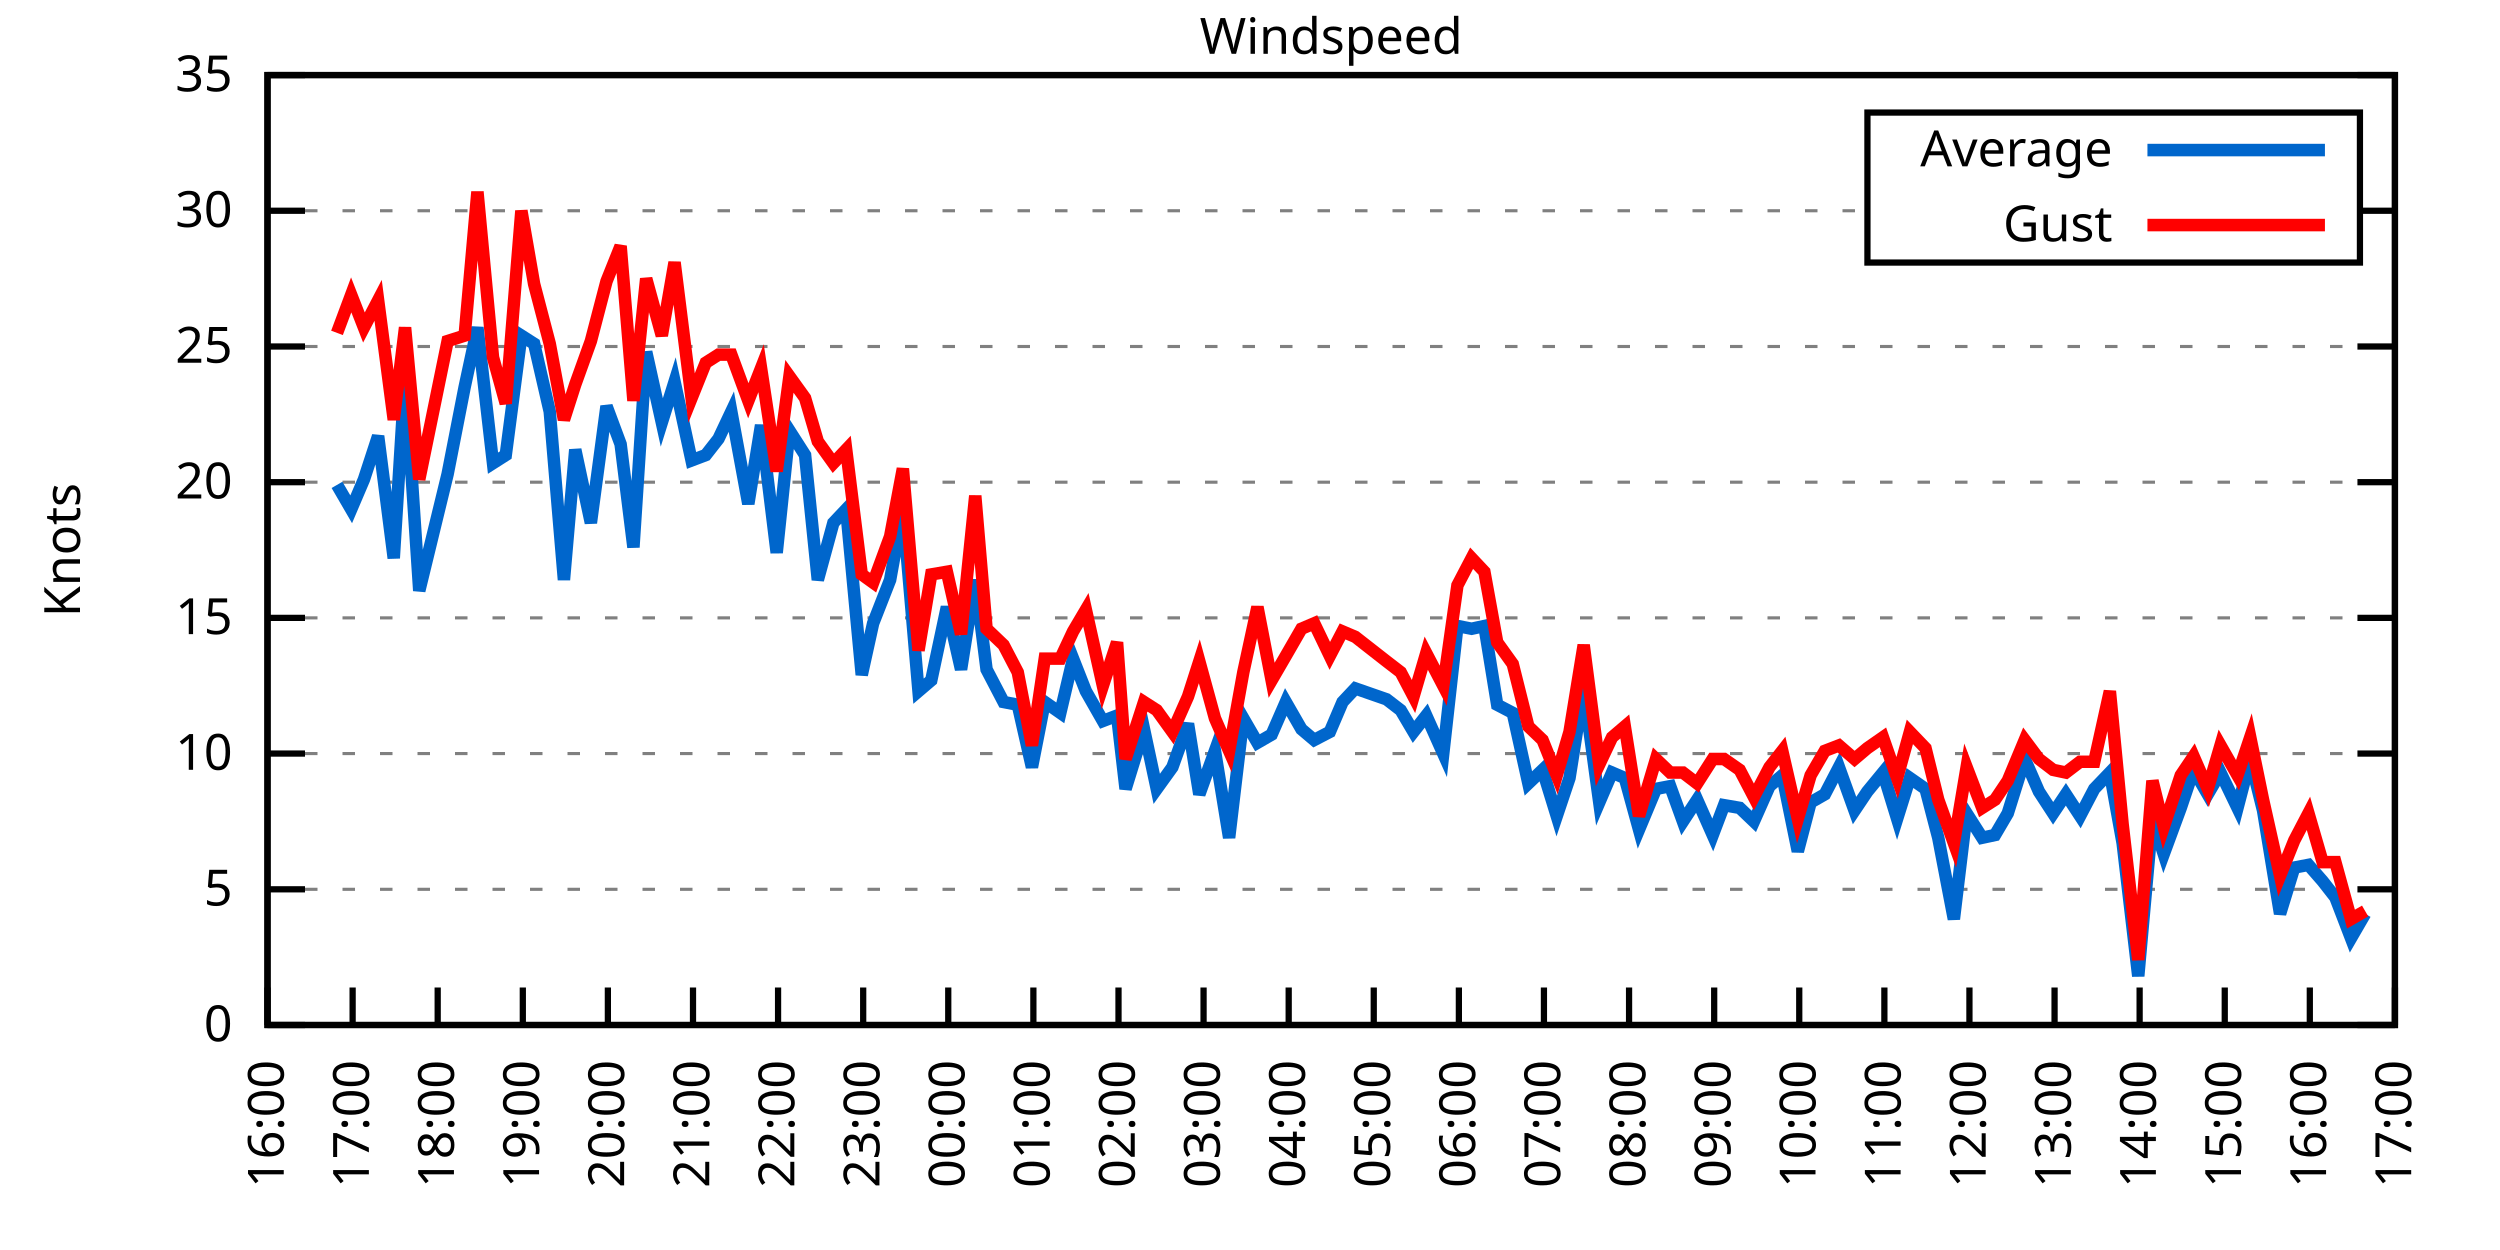
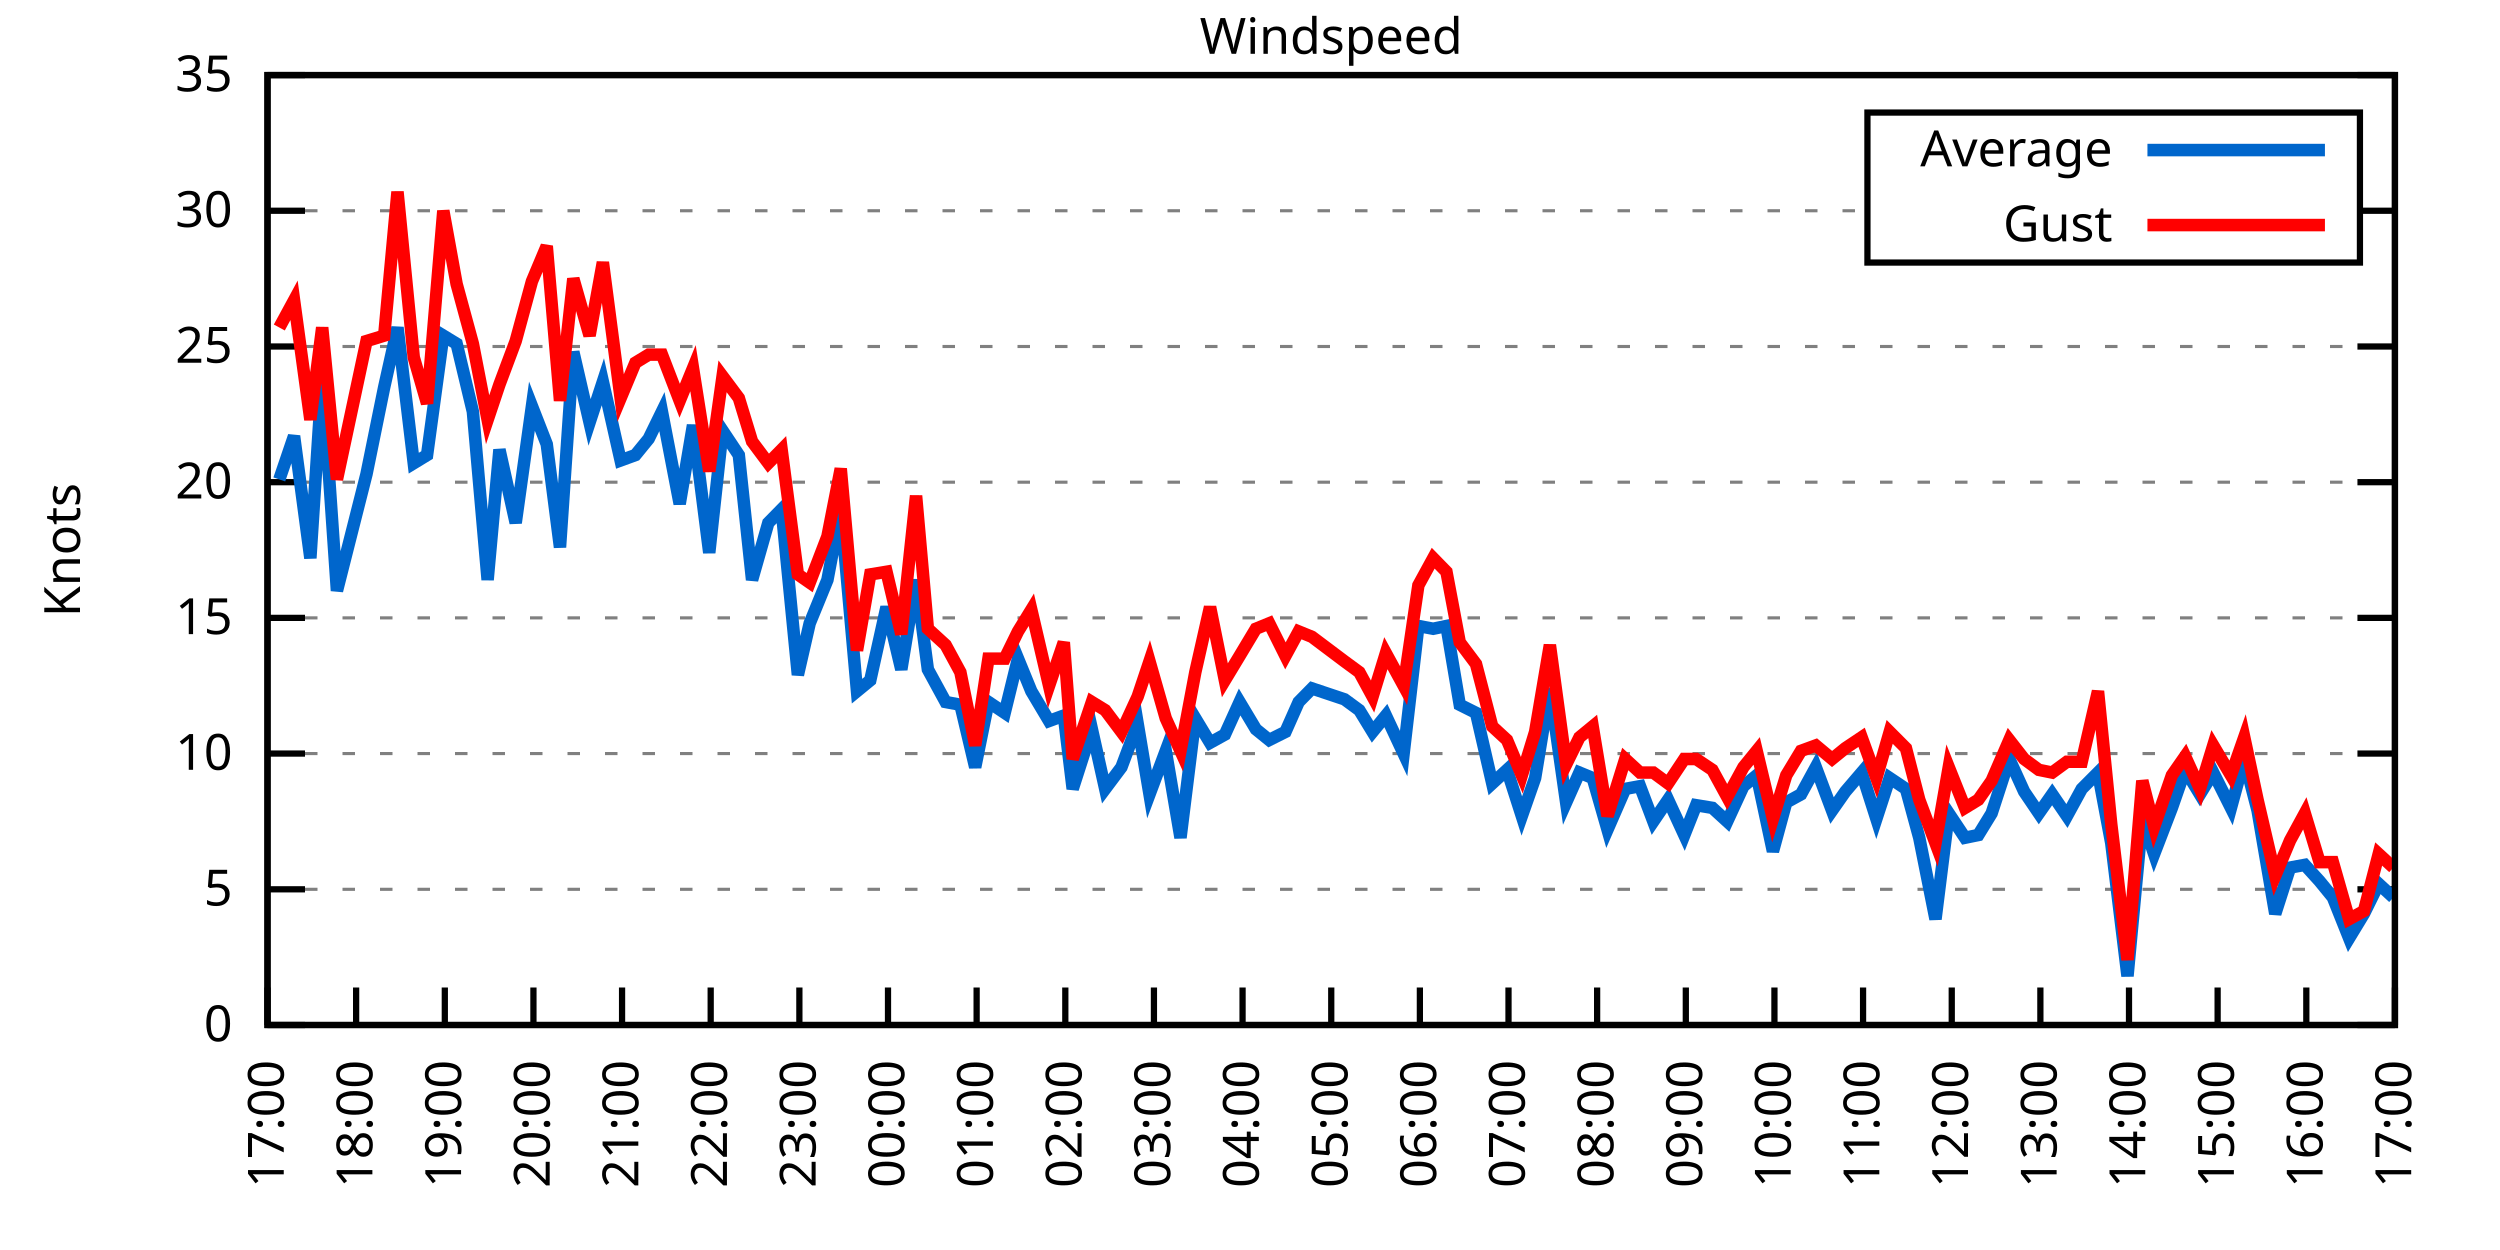
<svg xmlns="http://www.w3.org/2000/svg" xmlns:xlink="http://www.w3.org/1999/xlink" width="400" height="200" viewBox="0 0 400 200">
  <g id="gnuplot_canvas">
    <rect x="0" y="0" width="400" height="200" fill="none" />
    <defs>
      <circle id="gpDot" r="0.5" stroke-width="0.5" stroke="currentColor" />
      <path id="gpPt0" stroke-width="0.333" stroke="currentColor" d="M-1,0 h2 M0,-1 v2" />
      <path id="gpPt1" stroke-width="0.333" stroke="currentColor" d="M-1,-1 L1,1 M1,-1 L-1,1" />
      <path id="gpPt2" stroke-width="0.333" stroke="currentColor" d="M-1,0 L1,0 M0,-1 L0,1 M-1,-1 L1,1 M-1,1 L1,-1" />
      <rect id="gpPt3" stroke-width="0.333" stroke="currentColor" x="-1" y="-1" width="2" height="2" />
      <rect id="gpPt4" stroke-width="0.333" stroke="currentColor" fill="currentColor" x="-1" y="-1" width="2" height="2" />
      <circle id="gpPt5" stroke-width="0.333" stroke="currentColor" cx="0" cy="0" r="1" />
      <use xlink:href="#gpPt5" id="gpPt6" fill="currentColor" stroke="none" />
      <path id="gpPt7" stroke-width="0.333" stroke="currentColor" d="M0,-1.33 L-1.33,0.67 L1.33,0.67 z" />
      <use xlink:href="#gpPt7" id="gpPt8" fill="currentColor" stroke="none" />
      <use xlink:href="#gpPt7" id="gpPt9" stroke="currentColor" transform="rotate(180)" />
      <use xlink:href="#gpPt9" id="gpPt10" fill="currentColor" stroke="none" />
      <use xlink:href="#gpPt3" id="gpPt11" stroke="currentColor" transform="rotate(45)" />
      <use xlink:href="#gpPt11" id="gpPt12" fill="currentColor" stroke="none" />
      <path id="gpPt13" stroke-width="0.333" stroke="currentColor" d="M0,1.330 L1.265,0.411 L0.782,-1.067 L-0.782,-1.076 L-1.265,0.411 z" />
      <use xlink:href="#gpPt13" id="gpPt14" fill="currentColor" stroke="none" />
      <filter id="textbox" filterUnits="objectBoundingBox" x="0" y="0" height="1" width="1">
        <feFlood flood-color="white" flood-opacity="1" result="bgnd" />
        <feComposite in="SourceGraphic" in2="bgnd" operator="atop" />
      </filter>
      <filter id="greybox" filterUnits="objectBoundingBox" x="0" y="0" height="1" width="1">
        <feFlood flood-color="lightgrey" flood-opacity="1" result="grey" />
        <feComposite in="SourceGraphic" in2="grey" operator="atop" />
      </filter>
    </defs>
    <g fill="none" color="white" stroke="currentColor" stroke-width="1.00" stroke-linecap="butt" stroke-linejoin="miter">
</g>
    <g fill="none" color="black" stroke="currentColor" stroke-width="1.00" stroke-linecap="butt" stroke-linejoin="miter">
      <g stroke="none" shape-rendering="crispEdges">
        <polygon fill="rgb(255, 255, 255)" points="42.80,164.00 383.18,164.00 383.18,12.02 42.80,12.02 " />
      </g>
    </g>
    <g fill="none" color="black" stroke="currentColor" stroke-width="1.00" stroke-linecap="butt" stroke-linejoin="miter">
</g>
    <g fill="none" color="black" stroke="black" stroke-width="0.50" stroke-linecap="butt" stroke-linejoin="miter">
</g>
    <g fill="none" color="gray" stroke="currentColor" stroke-width="0.50" stroke-linecap="butt" stroke-linejoin="miter">
      <path stroke="gray" stroke-dasharray="2,4" class="gridline" d="M42.80,164.00 L383.19,164.00  " />
    </g>
    <g fill="none" color="gray" stroke="gray" stroke-width="1.00" stroke-linecap="butt" stroke-linejoin="miter">
</g>
    <g fill="none" color="black" stroke="currentColor" stroke-width="1.00" stroke-linecap="butt" stroke-linejoin="miter">
      <path stroke="black" d="M42.80,164.00 L48.80,164.00 M383.19,164.00 L377.19,164.00  " />
      <g transform="translate(37.20,166.60)" stroke="none" fill="black" font-family="Sans" font-size="8.00" text-anchor="end">
        <text>
          <tspan font-family="Sans"> 0</tspan>
        </text>
      </g>
    </g>
    <g fill="none" color="black" stroke="currentColor" stroke-width="1.00" stroke-linecap="butt" stroke-linejoin="miter">
</g>
    <g fill="none" color="black" stroke="black" stroke-width="0.50" stroke-linecap="butt" stroke-linejoin="miter">
</g>
    <g fill="none" color="gray" stroke="currentColor" stroke-width="0.50" stroke-linecap="butt" stroke-linejoin="miter">
      <path stroke="gray" stroke-dasharray="2,4" class="gridline" d="M42.80,142.29 L383.19,142.29  " />
    </g>
    <g fill="none" color="gray" stroke="gray" stroke-width="1.00" stroke-linecap="butt" stroke-linejoin="miter">
</g>
    <g fill="none" color="black" stroke="currentColor" stroke-width="1.00" stroke-linecap="butt" stroke-linejoin="miter">
      <path stroke="black" d="M42.80,142.29 L48.80,142.29 M383.19,142.29 L377.19,142.29  " />
      <g transform="translate(37.20,144.89)" stroke="none" fill="black" font-family="Sans" font-size="8.00" text-anchor="end">
        <text>
          <tspan font-family="Sans"> 5</tspan>
        </text>
      </g>
    </g>
    <g fill="none" color="black" stroke="currentColor" stroke-width="1.00" stroke-linecap="butt" stroke-linejoin="miter">
</g>
    <g fill="none" color="black" stroke="black" stroke-width="0.50" stroke-linecap="butt" stroke-linejoin="miter">
</g>
    <g fill="none" color="gray" stroke="currentColor" stroke-width="0.50" stroke-linecap="butt" stroke-linejoin="miter">
      <path stroke="gray" stroke-dasharray="2,4" class="gridline" d="M42.80,120.57 L383.19,120.57  " />
    </g>
    <g fill="none" color="gray" stroke="gray" stroke-width="1.00" stroke-linecap="butt" stroke-linejoin="miter">
</g>
    <g fill="none" color="black" stroke="currentColor" stroke-width="1.00" stroke-linecap="butt" stroke-linejoin="miter">
      <path stroke="black" d="M42.80,120.57 L48.80,120.57 M383.19,120.57 L377.19,120.57  " />
      <g transform="translate(37.20,123.17)" stroke="none" fill="black" font-family="Sans" font-size="8.00" text-anchor="end">
        <text>
          <tspan font-family="Sans"> 10</tspan>
        </text>
      </g>
    </g>
    <g fill="none" color="black" stroke="currentColor" stroke-width="1.00" stroke-linecap="butt" stroke-linejoin="miter">
</g>
    <g fill="none" color="black" stroke="black" stroke-width="0.50" stroke-linecap="butt" stroke-linejoin="miter">
</g>
    <g fill="none" color="gray" stroke="currentColor" stroke-width="0.50" stroke-linecap="butt" stroke-linejoin="miter">
      <path stroke="gray" stroke-dasharray="2,4" class="gridline" d="M42.80,98.86 L383.19,98.86  " />
    </g>
    <g fill="none" color="gray" stroke="gray" stroke-width="1.00" stroke-linecap="butt" stroke-linejoin="miter">
</g>
    <g fill="none" color="black" stroke="currentColor" stroke-width="1.00" stroke-linecap="butt" stroke-linejoin="miter">
      <path stroke="black" d="M42.80,98.86 L48.80,98.86 M383.19,98.86 L377.19,98.86  " />
      <g transform="translate(37.20,101.46)" stroke="none" fill="black" font-family="Sans" font-size="8.00" text-anchor="end">
        <text>
          <tspan font-family="Sans"> 15</tspan>
        </text>
      </g>
    </g>
    <g fill="none" color="black" stroke="currentColor" stroke-width="1.00" stroke-linecap="butt" stroke-linejoin="miter">
</g>
    <g fill="none" color="black" stroke="black" stroke-width="0.50" stroke-linecap="butt" stroke-linejoin="miter">
</g>
    <g fill="none" color="gray" stroke="currentColor" stroke-width="0.50" stroke-linecap="butt" stroke-linejoin="miter">
      <path stroke="gray" stroke-dasharray="2,4" class="gridline" d="M42.80,77.15 L383.19,77.15  " />
    </g>
    <g fill="none" color="gray" stroke="gray" stroke-width="1.00" stroke-linecap="butt" stroke-linejoin="miter">
</g>
    <g fill="none" color="black" stroke="currentColor" stroke-width="1.00" stroke-linecap="butt" stroke-linejoin="miter">
      <path stroke="black" d="M42.80,77.15 L48.80,77.15 M383.19,77.15 L377.19,77.15  " />
      <g transform="translate(37.20,79.75)" stroke="none" fill="black" font-family="Sans" font-size="8.00" text-anchor="end">
        <text>
          <tspan font-family="Sans"> 20</tspan>
        </text>
      </g>
    </g>
    <g fill="none" color="black" stroke="currentColor" stroke-width="1.00" stroke-linecap="butt" stroke-linejoin="miter">
</g>
    <g fill="none" color="black" stroke="black" stroke-width="0.50" stroke-linecap="butt" stroke-linejoin="miter">
</g>
    <g fill="none" color="gray" stroke="currentColor" stroke-width="0.50" stroke-linecap="butt" stroke-linejoin="miter">
      <path stroke="gray" stroke-dasharray="2,4" class="gridline" d="M42.80,55.44 L383.19,55.44  " />
    </g>
    <g fill="none" color="gray" stroke="gray" stroke-width="1.00" stroke-linecap="butt" stroke-linejoin="miter">
</g>
    <g fill="none" color="black" stroke="currentColor" stroke-width="1.00" stroke-linecap="butt" stroke-linejoin="miter">
      <path stroke="black" d="M42.80,55.44 L48.80,55.44 M383.19,55.44 L377.19,55.44  " />
      <g transform="translate(37.20,58.04)" stroke="none" fill="black" font-family="Sans" font-size="8.00" text-anchor="end">
        <text>
          <tspan font-family="Sans"> 25</tspan>
        </text>
      </g>
    </g>
    <g fill="none" color="black" stroke="currentColor" stroke-width="1.00" stroke-linecap="butt" stroke-linejoin="miter">
</g>
    <g fill="none" color="black" stroke="black" stroke-width="0.50" stroke-linecap="butt" stroke-linejoin="miter">
</g>
    <g fill="none" color="gray" stroke="currentColor" stroke-width="0.50" stroke-linecap="butt" stroke-linejoin="miter">
      <path stroke="gray" stroke-dasharray="2,4" class="gridline" d="M42.80,33.72 L298.79,33.72 M377.59,33.72 L383.19,33.72  " />
    </g>
    <g fill="none" color="gray" stroke="gray" stroke-width="1.00" stroke-linecap="butt" stroke-linejoin="miter">
</g>
    <g fill="none" color="black" stroke="currentColor" stroke-width="1.00" stroke-linecap="butt" stroke-linejoin="miter">
      <path stroke="black" d="M42.80,33.72 L48.80,33.72 M383.19,33.72 L377.19,33.72  " />
      <g transform="translate(37.20,36.32)" stroke="none" fill="black" font-family="Sans" font-size="8.00" text-anchor="end">
        <text>
          <tspan font-family="Sans"> 30</tspan>
        </text>
      </g>
    </g>
    <g fill="none" color="black" stroke="currentColor" stroke-width="1.00" stroke-linecap="butt" stroke-linejoin="miter">
</g>
    <g fill="none" color="black" stroke="black" stroke-width="0.50" stroke-linecap="butt" stroke-linejoin="miter">
</g>
    <g fill="none" color="gray" stroke="currentColor" stroke-width="0.50" stroke-linecap="butt" stroke-linejoin="miter">
      <path stroke="gray" stroke-dasharray="2,4" class="gridline" d="M42.80,12.01 L383.19,12.01  " />
    </g>
    <g fill="none" color="gray" stroke="gray" stroke-width="1.00" stroke-linecap="butt" stroke-linejoin="miter">
</g>
    <g fill="none" color="black" stroke="currentColor" stroke-width="1.00" stroke-linecap="butt" stroke-linejoin="miter">
      <path stroke="black" d="M42.80,12.01 L48.80,12.01 M383.19,12.01 L377.19,12.01  " />
      <g transform="translate(37.20,14.61)" stroke="none" fill="black" font-family="Sans" font-size="8.00" text-anchor="end">
        <text>
          <tspan font-family="Sans"> 35</tspan>
        </text>
      </g>
    </g>
    <g fill="none" color="black" stroke="currentColor" stroke-width="1.00" stroke-linecap="butt" stroke-linejoin="miter">
      <path stroke="black" d="M42.80,164.00 L42.80,158.00  " />
      <g transform="translate(45.40,169.60) rotate(270.00)" stroke="none" fill="black" font-family="Sans" font-size="8.00" text-anchor="end">
        <text>
-           <tspan font-family="Sans">16:00</tspan>
-         </text>
-       </g>
-     </g>
-     <g fill="none" color="black" stroke="currentColor" stroke-width="1.00" stroke-linecap="butt" stroke-linejoin="miter">
-       <path stroke="black" d="M56.42,164.00 L56.42,158.00  " />
-       <g transform="translate(59.02,169.60) rotate(270.00)" stroke="none" fill="black" font-family="Sans" font-size="8.00" text-anchor="end">
-         <text>
          <tspan font-family="Sans">17:00</tspan>
        </text>
      </g>
    </g>
    <g fill="none" color="black" stroke="currentColor" stroke-width="1.00" stroke-linecap="butt" stroke-linejoin="miter">
-       <path stroke="black" d="M70.03,164.00 L70.03,158.00  " />
-       <g transform="translate(72.63,169.60) rotate(270.00)" stroke="none" fill="black" font-family="Sans" font-size="8.00" text-anchor="end">
+       <path stroke="black" d="M56.98,164.00 L56.98,158.00  " />
+       <g transform="translate(59.58,169.60) rotate(270.00)" stroke="none" fill="black" font-family="Sans" font-size="8.00" text-anchor="end">
        <text>
          <tspan font-family="Sans">18:00</tspan>
        </text>
      </g>
    </g>
    <g fill="none" color="black" stroke="currentColor" stroke-width="1.00" stroke-linecap="butt" stroke-linejoin="miter">
-       <path stroke="black" d="M83.65,164.00 L83.65,158.00  " />
-       <g transform="translate(86.25,169.60) rotate(270.00)" stroke="none" fill="black" font-family="Sans" font-size="8.00" text-anchor="end">
+       <path stroke="black" d="M71.17,164.00 L71.17,158.00  " />
+       <g transform="translate(73.77,169.60) rotate(270.00)" stroke="none" fill="black" font-family="Sans" font-size="8.00" text-anchor="end">
        <text>
          <tspan font-family="Sans">19:00</tspan>
        </text>
      </g>
    </g>
    <g fill="none" color="black" stroke="currentColor" stroke-width="1.00" stroke-linecap="butt" stroke-linejoin="miter">
-       <path stroke="black" d="M97.26,164.00 L97.26,158.00  " />
-       <g transform="translate(99.86,169.60) rotate(270.00)" stroke="none" fill="black" font-family="Sans" font-size="8.00" text-anchor="end">
+       <path stroke="black" d="M85.35,164.00 L85.35,158.00  " />
+       <g transform="translate(87.95,169.60) rotate(270.00)" stroke="none" fill="black" font-family="Sans" font-size="8.00" text-anchor="end">
        <text>
          <tspan font-family="Sans">20:00</tspan>
        </text>
      </g>
    </g>
    <g fill="none" color="black" stroke="currentColor" stroke-width="1.00" stroke-linecap="butt" stroke-linejoin="miter">
-       <path stroke="black" d="M110.88,164.00 L110.88,158.00  " />
-       <g transform="translate(113.48,169.60) rotate(270.00)" stroke="none" fill="black" font-family="Sans" font-size="8.00" text-anchor="end">
+       <path stroke="black" d="M99.53,164.00 L99.53,158.00  " />
+       <g transform="translate(102.13,169.60) rotate(270.00)" stroke="none" fill="black" font-family="Sans" font-size="8.00" text-anchor="end">
        <text>
          <tspan font-family="Sans">21:00</tspan>
        </text>
      </g>
    </g>
    <g fill="none" color="black" stroke="currentColor" stroke-width="1.00" stroke-linecap="butt" stroke-linejoin="miter">
-       <path stroke="black" d="M124.49,164.00 L124.49,158.00  " />
-       <g transform="translate(127.09,169.60) rotate(270.00)" stroke="none" fill="black" font-family="Sans" font-size="8.00" text-anchor="end">
+       <path stroke="black" d="M113.71,164.00 L113.71,158.00  " />
+       <g transform="translate(116.31,169.60) rotate(270.00)" stroke="none" fill="black" font-family="Sans" font-size="8.00" text-anchor="end">
        <text>
          <tspan font-family="Sans">22:00</tspan>
        </text>
      </g>
    </g>
    <g fill="none" color="black" stroke="currentColor" stroke-width="1.00" stroke-linecap="butt" stroke-linejoin="miter">
-       <path stroke="black" d="M138.11,164.00 L138.11,158.00  " />
-       <g transform="translate(140.71,169.60) rotate(270.00)" stroke="none" fill="black" font-family="Sans" font-size="8.00" text-anchor="end">
+       <path stroke="black" d="M127.90,164.00 L127.90,158.00  " />
+       <g transform="translate(130.50,169.60) rotate(270.00)" stroke="none" fill="black" font-family="Sans" font-size="8.00" text-anchor="end">
        <text>
          <tspan font-family="Sans">23:00</tspan>
        </text>
      </g>
    </g>
    <g fill="none" color="black" stroke="currentColor" stroke-width="1.00" stroke-linecap="butt" stroke-linejoin="miter">
-       <path stroke="black" d="M151.72,164.00 L151.72,158.00  " />
-       <g transform="translate(154.32,169.60) rotate(270.00)" stroke="none" fill="black" font-family="Sans" font-size="8.00" text-anchor="end">
+       <path stroke="black" d="M142.08,164.00 L142.08,158.00  " />
+       <g transform="translate(144.68,169.60) rotate(270.00)" stroke="none" fill="black" font-family="Sans" font-size="8.00" text-anchor="end">
        <text>
          <tspan font-family="Sans">00:00</tspan>
        </text>
      </g>
    </g>
    <g fill="none" color="black" stroke="currentColor" stroke-width="1.00" stroke-linecap="butt" stroke-linejoin="miter">
-       <path stroke="black" d="M165.34,164.00 L165.34,158.00  " />
-       <g transform="translate(167.94,169.60) rotate(270.00)" stroke="none" fill="black" font-family="Sans" font-size="8.00" text-anchor="end">
+       <path stroke="black" d="M156.26,164.00 L156.26,158.00  " />
+       <g transform="translate(158.86,169.60) rotate(270.00)" stroke="none" fill="black" font-family="Sans" font-size="8.00" text-anchor="end">
        <text>
          <tspan font-family="Sans">01:00</tspan>
        </text>
      </g>
    </g>
    <g fill="none" color="black" stroke="currentColor" stroke-width="1.00" stroke-linecap="butt" stroke-linejoin="miter">
-       <path stroke="black" d="M178.96,164.00 L178.96,158.00  " />
-       <g transform="translate(181.56,169.60) rotate(270.00)" stroke="none" fill="black" font-family="Sans" font-size="8.00" text-anchor="end">
+       <path stroke="black" d="M170.45,164.00 L170.45,158.00  " />
+       <g transform="translate(173.05,169.60) rotate(270.00)" stroke="none" fill="black" font-family="Sans" font-size="8.00" text-anchor="end">
        <text>
          <tspan font-family="Sans">02:00</tspan>
        </text>
      </g>
    </g>
    <g fill="none" color="black" stroke="currentColor" stroke-width="1.00" stroke-linecap="butt" stroke-linejoin="miter">
-       <path stroke="black" d="M192.57,164.00 L192.57,158.00  " />
-       <g transform="translate(195.17,169.60) rotate(270.00)" stroke="none" fill="black" font-family="Sans" font-size="8.00" text-anchor="end">
+       <path stroke="black" d="M184.63,164.00 L184.63,158.00  " />
+       <g transform="translate(187.23,169.60) rotate(270.00)" stroke="none" fill="black" font-family="Sans" font-size="8.00" text-anchor="end">
        <text>
          <tspan font-family="Sans">03:00</tspan>
        </text>
      </g>
    </g>
    <g fill="none" color="black" stroke="currentColor" stroke-width="1.00" stroke-linecap="butt" stroke-linejoin="miter">
-       <path stroke="black" d="M206.19,164.00 L206.19,158.00  " />
-       <g transform="translate(208.79,169.60) rotate(270.00)" stroke="none" fill="black" font-family="Sans" font-size="8.00" text-anchor="end">
+       <path stroke="black" d="M198.81,164.00 L198.81,158.00  " />
+       <g transform="translate(201.41,169.60) rotate(270.00)" stroke="none" fill="black" font-family="Sans" font-size="8.00" text-anchor="end">
        <text>
          <tspan font-family="Sans">04:00</tspan>
        </text>
      </g>
    </g>
    <g fill="none" color="black" stroke="currentColor" stroke-width="1.00" stroke-linecap="butt" stroke-linejoin="miter">
-       <path stroke="black" d="M219.80,164.00 L219.80,158.00  " />
-       <g transform="translate(222.40,169.60) rotate(270.00)" stroke="none" fill="black" font-family="Sans" font-size="8.00" text-anchor="end">
+       <path stroke="black" d="M213.00,164.00 L213.00,158.00  " />
+       <g transform="translate(215.60,169.60) rotate(270.00)" stroke="none" fill="black" font-family="Sans" font-size="8.00" text-anchor="end">
        <text>
          <tspan font-family="Sans">05:00</tspan>
        </text>
      </g>
    </g>
    <g fill="none" color="black" stroke="currentColor" stroke-width="1.00" stroke-linecap="butt" stroke-linejoin="miter">
-       <path stroke="black" d="M233.42,164.00 L233.42,158.00  " />
-       <g transform="translate(236.02,169.60) rotate(270.00)" stroke="none" fill="black" font-family="Sans" font-size="8.00" text-anchor="end">
+       <path stroke="black" d="M227.18,164.00 L227.18,158.00  " />
+       <g transform="translate(229.78,169.60) rotate(270.00)" stroke="none" fill="black" font-family="Sans" font-size="8.00" text-anchor="end">
        <text>
          <tspan font-family="Sans">06:00</tspan>
        </text>
      </g>
    </g>
    <g fill="none" color="black" stroke="currentColor" stroke-width="1.00" stroke-linecap="butt" stroke-linejoin="miter">
-       <path stroke="black" d="M247.03,164.00 L247.03,158.00  " />
-       <g transform="translate(249.63,169.60) rotate(270.00)" stroke="none" fill="black" font-family="Sans" font-size="8.00" text-anchor="end">
+       <path stroke="black" d="M241.36,164.00 L241.36,158.00  " />
+       <g transform="translate(243.96,169.60) rotate(270.00)" stroke="none" fill="black" font-family="Sans" font-size="8.00" text-anchor="end">
        <text>
          <tspan font-family="Sans">07:00</tspan>
        </text>
      </g>
    </g>
    <g fill="none" color="black" stroke="currentColor" stroke-width="1.00" stroke-linecap="butt" stroke-linejoin="miter">
-       <path stroke="black" d="M260.65,164.00 L260.65,158.00  " />
-       <g transform="translate(263.25,169.60) rotate(270.00)" stroke="none" fill="black" font-family="Sans" font-size="8.00" text-anchor="end">
+       <path stroke="black" d="M255.54,164.00 L255.54,158.00  " />
+       <g transform="translate(258.14,169.60) rotate(270.00)" stroke="none" fill="black" font-family="Sans" font-size="8.00" text-anchor="end">
        <text>
          <tspan font-family="Sans">08:00</tspan>
        </text>
      </g>
    </g>
    <g fill="none" color="black" stroke="currentColor" stroke-width="1.00" stroke-linecap="butt" stroke-linejoin="miter">
-       <path stroke="black" d="M274.27,164.00 L274.27,158.00  " />
-       <g transform="translate(276.87,169.60) rotate(270.00)" stroke="none" fill="black" font-family="Sans" font-size="8.00" text-anchor="end">
+       <path stroke="black" d="M269.73,164.00 L269.73,158.00  " />
+       <g transform="translate(272.33,169.60) rotate(270.00)" stroke="none" fill="black" font-family="Sans" font-size="8.00" text-anchor="end">
        <text>
          <tspan font-family="Sans">09:00</tspan>
        </text>
      </g>
    </g>
    <g fill="none" color="black" stroke="currentColor" stroke-width="1.00" stroke-linecap="butt" stroke-linejoin="miter">
-       <path stroke="black" d="M287.88,164.00 L287.88,158.00  " />
-       <g transform="translate(290.48,169.60) rotate(270.00)" stroke="none" fill="black" font-family="Sans" font-size="8.00" text-anchor="end">
+       <path stroke="black" d="M283.91,164.00 L283.91,158.00  " />
+       <g transform="translate(286.51,169.60) rotate(270.00)" stroke="none" fill="black" font-family="Sans" font-size="8.00" text-anchor="end">
        <text>
          <tspan font-family="Sans">10:00</tspan>
        </text>
      </g>
    </g>
    <g fill="none" color="black" stroke="currentColor" stroke-width="1.00" stroke-linecap="butt" stroke-linejoin="miter">
-       <path stroke="black" d="M301.50,164.00 L301.50,158.00  " />
-       <g transform="translate(304.10,169.60) rotate(270.00)" stroke="none" fill="black" font-family="Sans" font-size="8.00" text-anchor="end">
+       <path stroke="black" d="M298.09,164.00 L298.09,158.00  " />
+       <g transform="translate(300.69,169.60) rotate(270.00)" stroke="none" fill="black" font-family="Sans" font-size="8.00" text-anchor="end">
        <text>
          <tspan font-family="Sans">11:00</tspan>
        </text>
      </g>
    </g>
    <g fill="none" color="black" stroke="currentColor" stroke-width="1.00" stroke-linecap="butt" stroke-linejoin="miter">
-       <path stroke="black" d="M315.11,164.00 L315.11,158.00  " />
-       <g transform="translate(317.71,169.60) rotate(270.00)" stroke="none" fill="black" font-family="Sans" font-size="8.00" text-anchor="end">
+       <path stroke="black" d="M312.28,164.00 L312.28,158.00  " />
+       <g transform="translate(314.88,169.60) rotate(270.00)" stroke="none" fill="black" font-family="Sans" font-size="8.00" text-anchor="end">
        <text>
          <tspan font-family="Sans">12:00</tspan>
        </text>
      </g>
    </g>
    <g fill="none" color="black" stroke="currentColor" stroke-width="1.00" stroke-linecap="butt" stroke-linejoin="miter">
-       <path stroke="black" d="M328.73,164.00 L328.73,158.00  " />
-       <g transform="translate(331.33,169.60) rotate(270.00)" stroke="none" fill="black" font-family="Sans" font-size="8.00" text-anchor="end">
+       <path stroke="black" d="M326.46,164.00 L326.46,158.00  " />
+       <g transform="translate(329.06,169.60) rotate(270.00)" stroke="none" fill="black" font-family="Sans" font-size="8.00" text-anchor="end">
        <text>
          <tspan font-family="Sans">13:00</tspan>
        </text>
      </g>
    </g>
    <g fill="none" color="black" stroke="currentColor" stroke-width="1.00" stroke-linecap="butt" stroke-linejoin="miter">
-       <path stroke="black" d="M342.34,164.00 L342.34,158.00  " />
-       <g transform="translate(344.94,169.60) rotate(270.00)" stroke="none" fill="black" font-family="Sans" font-size="8.00" text-anchor="end">
+       <path stroke="black" d="M340.64,164.00 L340.64,158.00  " />
+       <g transform="translate(343.24,169.60) rotate(270.00)" stroke="none" fill="black" font-family="Sans" font-size="8.00" text-anchor="end">
        <text>
          <tspan font-family="Sans">14:00</tspan>
        </text>
      </g>
    </g>
    <g fill="none" color="black" stroke="currentColor" stroke-width="1.00" stroke-linecap="butt" stroke-linejoin="miter">
-       <path stroke="black" d="M355.96,164.00 L355.96,158.00  " />
-       <g transform="translate(358.56,169.60) rotate(270.00)" stroke="none" fill="black" font-family="Sans" font-size="8.00" text-anchor="end">
+       <path stroke="black" d="M354.82,164.00 L354.82,158.00  " />
+       <g transform="translate(357.42,169.60) rotate(270.00)" stroke="none" fill="black" font-family="Sans" font-size="8.00" text-anchor="end">
        <text>
          <tspan font-family="Sans">15:00</tspan>
        </text>
      </g>
    </g>
    <g fill="none" color="black" stroke="currentColor" stroke-width="1.00" stroke-linecap="butt" stroke-linejoin="miter">
-       <path stroke="black" d="M369.57,164.00 L369.57,158.00  " />
-       <g transform="translate(372.17,169.60) rotate(270.00)" stroke="none" fill="black" font-family="Sans" font-size="8.00" text-anchor="end">
+       <path stroke="black" d="M369.01,164.00 L369.01,158.00  " />
+       <g transform="translate(371.61,169.60) rotate(270.00)" stroke="none" fill="black" font-family="Sans" font-size="8.00" text-anchor="end">
        <text>
          <tspan font-family="Sans">16:00</tspan>
        </text>
      </g>
    </g>
    <g fill="none" color="black" stroke="currentColor" stroke-width="1.00" stroke-linecap="butt" stroke-linejoin="miter">
      <path stroke="black" d="M383.19,164.00 L383.19,158.00  " />
      <g transform="translate(385.79,169.60) rotate(270.00)" stroke="none" fill="black" font-family="Sans" font-size="8.00" text-anchor="end">
        <text>
          <tspan font-family="Sans">17:00</tspan>
        </text>
      </g>
    </g>
    <g fill="none" color="black" stroke="currentColor" stroke-width="1.00" stroke-linecap="butt" stroke-linejoin="miter">
</g>
    <g fill="none" color="black" stroke="currentColor" stroke-width="1.00" stroke-linecap="butt" stroke-linejoin="miter">
      <path stroke="black" d="M42.80,12.01 L42.80,164.00 L383.19,164.00 L383.19,12.01 L42.80,12.01 Z  " />
    </g>
    <g fill="none" color="black" stroke="currentColor" stroke-width="1.00" stroke-linecap="butt" stroke-linejoin="miter">
</g>
    <g fill="none" color="black" stroke="currentColor" stroke-width="1.00" stroke-linecap="butt" stroke-linejoin="miter">
      <path stroke="black" d="M298.79,42.01 L298.79,18.01 L377.59,18.01 L377.59,42.01 L298.79,42.01 Z  " />
    </g>
    <g id="Windspeed_plot_1">
      <g fill="none" color="white" stroke="black" stroke-width="2.00" stroke-linecap="butt" stroke-linejoin="miter">
</g>
      <g fill="none" color="black" stroke="currentColor" stroke-width="2.00" stroke-linecap="butt" stroke-linejoin="miter">
        <g transform="translate(337.99,26.61)" stroke="none" fill="black" font-family="Sans" font-size="8.00" text-anchor="end">
          <text>
            <tspan font-family="Sans">Average</tspan>
          </text>
        </g>
      </g>
      <g fill="none" color="black" stroke="currentColor" stroke-width="2.00" stroke-linecap="butt" stroke-linejoin="miter">
-         <path stroke="rgb(  0, 102, 204)" d="M343.59,24.01 L371.99,24.01 M53.92,77.58 L56.19,81.49 L58.23,76.71 L60.50,69.77 L63.00,89.31 L64.81,60.21   L67.08,94.52 L71.62,75.85 L74.34,61.95 L76.39,52.40 L78.88,74.11 L80.92,72.81 L83.42,53.70 L85.46,55.00   L87.96,65.86 L90.23,92.78 L92.04,71.94 L94.54,83.66 L97.04,64.99 L99.30,71.07 L101.35,87.57 L103.39,56.30   L105.89,67.59 L107.93,61.08 L110.65,73.67 L112.92,72.81 L114.96,70.20 L117.01,65.86 L119.73,80.62 L121.77,68.03   L124.27,88.44 L126.31,68.90 L128.81,72.81 L130.85,92.78 L133.34,83.66 L135.39,81.49 L137.88,107.98 L139.70,99.73   L142.42,92.78 L144.46,81.49 L146.96,110.59 L149.00,108.85 L151.50,97.12 L153.77,107.11 L156.04,92.78 L157.85,107.11   L160.57,112.32 L162.84,112.76 L165.11,122.75 L167.16,112.32 L169.65,114.06 L171.69,105.38 L173.74,110.59 L176.46,115.36   L178.73,114.49 L180.09,126.22 L183.04,116.67 L185.08,126.22 L187.58,122.75 L190.08,115.80 L191.89,127.09 L194.39,120.14   L196.66,134.04 L198.93,114.93 L201.19,118.84 L203.46,117.53 L205.73,112.32 L208.23,116.67 L210.27,118.40 L212.77,117.10   L214.81,112.32 L216.85,110.15 L221.85,111.89 L224.11,113.63 L226.16,117.10 L228.20,114.49 L230.92,120.57 L233.19,100.16   L235.46,100.60 L237.50,100.16 L239.55,112.76 L242.04,114.06 L244.54,125.35 L246.81,123.18 L249.08,130.56 L251.12,124.48   L253.39,110.15 L255.88,128.39 L257.93,123.61 L259.97,124.48 L262.24,132.73 L264.96,126.22 L267.23,125.79 L269.27,131.43   L271.54,127.96 L274.04,133.60 L275.85,128.83 L278.35,129.26 L280.62,131.43 L283.12,125.79 L285.16,124.05 L287.65,136.21   L289.70,128.39 L291.97,127.09 L294.23,122.75 L296.73,129.69 L298.77,126.65 L301.27,123.61 L303.54,131.00 L305.58,124.48   L308.08,126.22 L310.12,134.04 L312.62,147.06 L314.66,130.13 L317.15,134.04 L319.20,133.60 L321.24,130.13 L323.96,121.44   L326.23,126.65 L328.50,130.13 L330.54,127.09 L332.81,130.56 L335.08,126.22 L337.58,123.61 L339.62,134.90 L342.12,156.18   L344.39,131.00 L346.20,136.64 L348.92,129.26 L350.97,123.18 L353.24,127.09 L355.28,123.61 L358.00,129.26 L360.04,121.44   L362.09,129.69 L364.81,146.20 L367.08,138.81 L369.35,138.38 L371.62,140.98 L373.66,143.59 L376.16,150.10 L378.42,146.20    " />
+         <path stroke="rgb(  0, 102, 204)" d="M343.59,24.01 L371.99,24.01 M44.69,76.71 L47.05,69.77 L49.66,89.31 L51.55,60.21 L53.91,94.52 L58.64,75.85   L61.47,61.95 L63.60,52.40 L66.20,74.11 L68.33,72.81 L70.93,53.70 L73.06,55.00 L75.66,65.86 L78.02,92.78   L79.91,71.94 L82.51,83.66 L85.11,64.99 L87.48,71.07 L89.60,87.57 L91.73,56.30 L94.33,67.59 L96.46,61.08   L99.30,73.67 L101.66,72.81 L103.79,70.20 L105.91,65.86 L108.75,80.62 L110.88,68.03 L113.48,88.44 L115.61,68.90   L118.21,72.81 L120.33,92.78 L122.93,83.66 L125.06,81.49 L127.66,107.98 L129.55,99.73 L132.39,92.78 L134.52,81.49   L137.12,110.59 L139.24,108.85 L141.84,97.12 L144.21,107.11 L146.57,92.78 L148.46,107.11 L151.30,112.32 L153.66,112.76   L156.03,122.75 L158.15,112.32 L160.75,114.06 L162.88,105.38 L165.01,110.59 L167.85,115.36 L170.21,114.49 L171.63,126.22   L174.70,116.67 L176.83,126.22 L179.43,122.75 L182.03,115.80 L183.92,127.09 L186.52,120.14 L188.88,134.04 L191.25,114.93   L193.61,118.84 L195.98,117.53 L198.34,112.32 L200.94,116.67 L203.07,118.40 L205.67,117.10 L207.79,112.32 L209.92,110.15   L215.12,111.89 L217.49,113.63 L219.61,117.10 L221.74,114.49 L224.58,120.57 L226.94,100.16 L229.31,100.60 L231.43,100.16   L233.56,112.76 L236.16,114.06 L238.76,125.35 L241.12,123.18 L243.49,130.56 L245.62,124.48 L247.98,110.15 L250.58,128.39   L252.71,123.61 L254.83,124.48 L257.20,132.73 L260.04,126.22 L262.40,125.79 L264.53,131.43 L266.89,127.96 L269.49,133.60   L271.38,128.83 L273.98,129.26 L276.35,131.43 L278.95,125.79 L281.07,124.05 L283.67,136.21 L285.80,128.39 L288.16,127.09   L290.53,122.75 L293.13,129.69 L295.26,126.65 L297.86,123.61 L300.22,131.00 L302.35,124.48 L304.95,126.22 L307.08,134.04   L309.68,147.06 L311.80,130.13 L314.40,134.04 L316.53,133.60 L318.66,130.13 L321.49,121.44 L323.86,126.65 L326.22,130.13   L328.35,127.09 L330.71,130.56 L333.08,126.22 L335.68,123.61 L337.80,134.90 L340.40,156.18 L342.77,131.00 L344.66,136.64   L347.50,129.26 L349.62,123.18 L351.99,127.09 L354.12,123.61 L356.95,129.26 L359.08,121.44 L361.21,129.69 L364.04,146.20   L366.41,138.81 L368.77,138.38 L371.13,140.98 L373.26,143.59 L375.86,150.10 L378.23,146.20 L380.59,141.42 L382.95,143.59    " />
      </g>
    </g>
    <g id="Windspeed_plot_2">
      <g fill="none" color="black" stroke="currentColor" stroke-width="2.00" stroke-linecap="butt" stroke-linejoin="miter">
        <g transform="translate(337.99,38.61)" stroke="none" fill="black" font-family="Sans" font-size="8.00" text-anchor="end">
          <text>
            <tspan font-family="Sans">Gust</tspan>
          </text>
        </g>
      </g>
      <g fill="none" color="black" stroke="currentColor" stroke-width="2.00" stroke-linecap="butt" stroke-linejoin="miter">
-         <path stroke="rgb(255,   0,   0)" d="M343.59,36.01 L371.99,36.01 M53.92,53.26 L56.19,47.18 L58.23,52.40 L60.50,48.05 L63.00,67.16 L64.81,52.40   L67.08,76.71 L71.62,54.57 L74.34,53.70 L76.39,30.68 L78.88,57.17 L80.92,64.56 L83.42,33.72 L85.46,45.45   L87.96,55.00 L90.23,67.16 L92.04,61.52 L94.54,54.57 L97.04,45.01 L99.30,39.37 L101.35,64.12 L103.39,44.58   L105.89,53.70 L107.93,41.97 L110.65,63.69 L112.92,58.04 L114.96,56.74 L117.01,56.74 L119.73,64.12 L121.77,58.91   L124.27,75.41 L126.31,60.21 L128.81,63.69 L130.85,70.63 L133.34,74.11 L135.39,71.94 L137.88,91.91 L139.70,93.22   L142.42,85.83 L144.46,74.98 L146.96,104.07 L149.00,91.91 L151.50,91.48 L153.77,101.47 L156.04,79.32 L157.85,100.60   L160.57,103.20 L162.84,107.55 L165.11,119.27 L167.16,105.38 L169.65,105.38 L171.69,101.03 L173.74,97.56 L176.46,109.72   L178.73,102.77 L180.09,121.44 L183.04,112.32 L185.08,113.63 L187.58,117.10 L190.08,111.45 L191.89,105.81 L194.39,114.93   L196.66,120.14 L198.93,107.55 L201.19,97.12 L203.46,108.85 L205.73,104.94 L208.23,100.60 L210.27,99.73 L212.77,104.94   L214.81,101.03 L216.85,101.90 L221.85,105.81 L224.11,107.55 L226.16,111.45 L228.20,104.51 L230.92,109.72 L233.19,93.65   L235.46,89.31 L237.50,91.48 L239.55,102.77 L242.04,106.24 L244.54,116.23 L246.81,118.40 L249.08,124.05 L251.12,117.10   L253.39,103.20 L255.88,122.31 L257.93,117.97 L259.97,116.23 L262.24,130.56 L264.96,121.44 L267.23,123.61 L269.27,123.61   L271.54,125.35 L274.04,121.44 L275.85,121.44 L278.35,123.18 L280.62,127.52 L283.12,122.75 L285.16,120.14 L287.65,131.00   L289.70,124.05 L291.97,120.14 L294.23,119.27 L296.73,121.44 L298.77,119.71 L301.27,117.97 L303.54,124.48 L305.58,117.10   L308.08,119.71 L310.12,127.96 L312.62,134.90 L314.66,122.75 L317.15,129.26 L319.20,127.96 L321.24,124.92 L323.96,118.40   L326.23,121.44 L328.50,123.18 L330.54,123.61 L332.81,121.88 L335.08,121.88 L337.58,110.59 L339.62,131.86 L342.12,153.58   L344.39,124.92 L346.20,132.30 L348.92,124.05 L350.97,121.01 L353.24,126.22 L355.28,119.27 L358.00,124.05 L360.04,117.97   L362.09,127.96 L364.81,140.12 L367.08,134.47 L369.35,130.13 L371.62,137.94 L373.66,137.94 L376.16,147.06 L378.42,145.76    " />
+         <path stroke="rgb(255,   0,   0)" d="M343.59,36.01 L371.99,36.01 M44.69,52.40 L47.05,48.05 L49.66,67.16 L51.55,52.40 L53.91,76.71 L58.64,54.57   L61.47,53.70 L63.60,30.68 L66.20,57.17 L68.33,64.56 L70.93,33.72 L73.06,45.45 L75.66,55.00 L78.02,67.16   L79.91,61.52 L82.51,54.57 L85.11,45.01 L87.48,39.37 L89.60,64.12 L91.73,44.58 L94.33,53.70 L96.46,41.97   L99.30,63.69 L101.66,58.04 L103.79,56.74 L105.91,56.74 L108.75,64.12 L110.88,58.91 L113.48,75.41 L115.61,60.21   L118.21,63.69 L120.33,70.63 L122.93,74.11 L125.06,71.94 L127.66,91.91 L129.55,93.22 L132.39,85.83 L134.52,74.98   L137.12,104.07 L139.24,91.91 L141.84,91.48 L144.21,101.47 L146.57,79.32 L148.46,100.60 L151.30,103.20 L153.66,107.55   L156.03,119.27 L158.15,105.38 L160.75,105.38 L162.88,101.03 L165.01,97.56 L167.85,109.72 L170.21,102.77 L171.63,121.44   L174.70,112.32 L176.83,113.63 L179.43,117.10 L182.03,111.45 L183.92,105.81 L186.52,114.93 L188.88,120.14 L191.25,107.55   L193.61,97.12 L195.98,108.85 L198.34,104.94 L200.94,100.60 L203.07,99.73 L205.67,104.94 L207.79,101.03 L209.92,101.90   L215.12,105.81 L217.49,107.55 L219.61,111.45 L221.74,104.51 L224.58,109.72 L226.94,93.65 L229.31,89.31 L231.43,91.48   L233.56,102.77 L236.16,106.24 L238.76,116.23 L241.12,118.40 L243.49,124.05 L245.62,117.10 L247.98,103.20 L250.58,122.31   L252.71,117.97 L254.83,116.23 L257.20,130.56 L260.04,121.44 L262.40,123.61 L264.53,123.61 L266.89,125.35 L269.49,121.44   L271.38,121.44 L273.98,123.18 L276.35,127.52 L278.95,122.75 L281.07,120.14 L283.67,131.00 L285.80,124.05 L288.16,120.14   L290.53,119.27 L293.13,121.44 L295.26,119.71 L297.86,117.97 L300.22,124.48 L302.35,117.10 L304.95,119.71 L307.08,127.96   L309.68,134.90 L311.80,122.75 L314.40,129.26 L316.53,127.96 L318.66,124.92 L321.49,118.40 L323.86,121.44 L326.22,123.18   L328.35,123.61 L330.71,121.88 L333.08,121.88 L335.68,110.59 L337.80,131.86 L340.40,153.58 L342.77,124.92 L344.66,132.30   L347.50,124.05 L349.62,121.01 L351.99,126.22 L354.12,119.27 L356.95,124.05 L359.08,117.97 L361.21,127.96 L364.04,140.12   L366.41,134.47 L368.77,130.13 L371.13,137.94 L373.26,137.94 L375.86,147.06 L378.23,145.76 L380.59,136.64 L382.95,138.81    " />
      </g>
    </g>
    <g fill="none" color="black" stroke="currentColor" stroke-width="2.00" stroke-linecap="butt" stroke-linejoin="miter">
</g>
    <g fill="none" color="black" stroke="black" stroke-width="1.00" stroke-linecap="butt" stroke-linejoin="miter">
</g>
    <g fill="none" color="black" stroke="currentColor" stroke-width="1.00" stroke-linecap="butt" stroke-linejoin="miter">
      <path stroke="black" d="M42.80,12.01 L42.80,164.00 L383.19,164.00 L383.19,12.01 L42.80,12.01 Z  " />
      <g transform="translate(12.80,88.01) rotate(270.00)" stroke="none" fill="black" font-family="Sans" font-size="8.00" text-anchor="middle">
        <text>
          <tspan font-family="Sans">Knots</tspan>
        </text>
      </g>
    </g>
    <g fill="none" color="black" stroke="currentColor" stroke-width="1.00" stroke-linecap="butt" stroke-linejoin="miter">
</g>
    <g fill="none" color="black" stroke="currentColor" stroke-width="1.00" stroke-linecap="butt" stroke-linejoin="miter">
      <g transform="translate(212.99,8.61)" stroke="none" fill="black" font-family="Sans" font-size="8.00" text-anchor="middle">
        <text>
          <tspan font-family="Sans">Windspeed</tspan>
        </text>
      </g>
    </g>
    <g fill="none" color="black" stroke="currentColor" stroke-width="1.00" stroke-linecap="butt" stroke-linejoin="miter">
</g>
  </g>
</svg>
